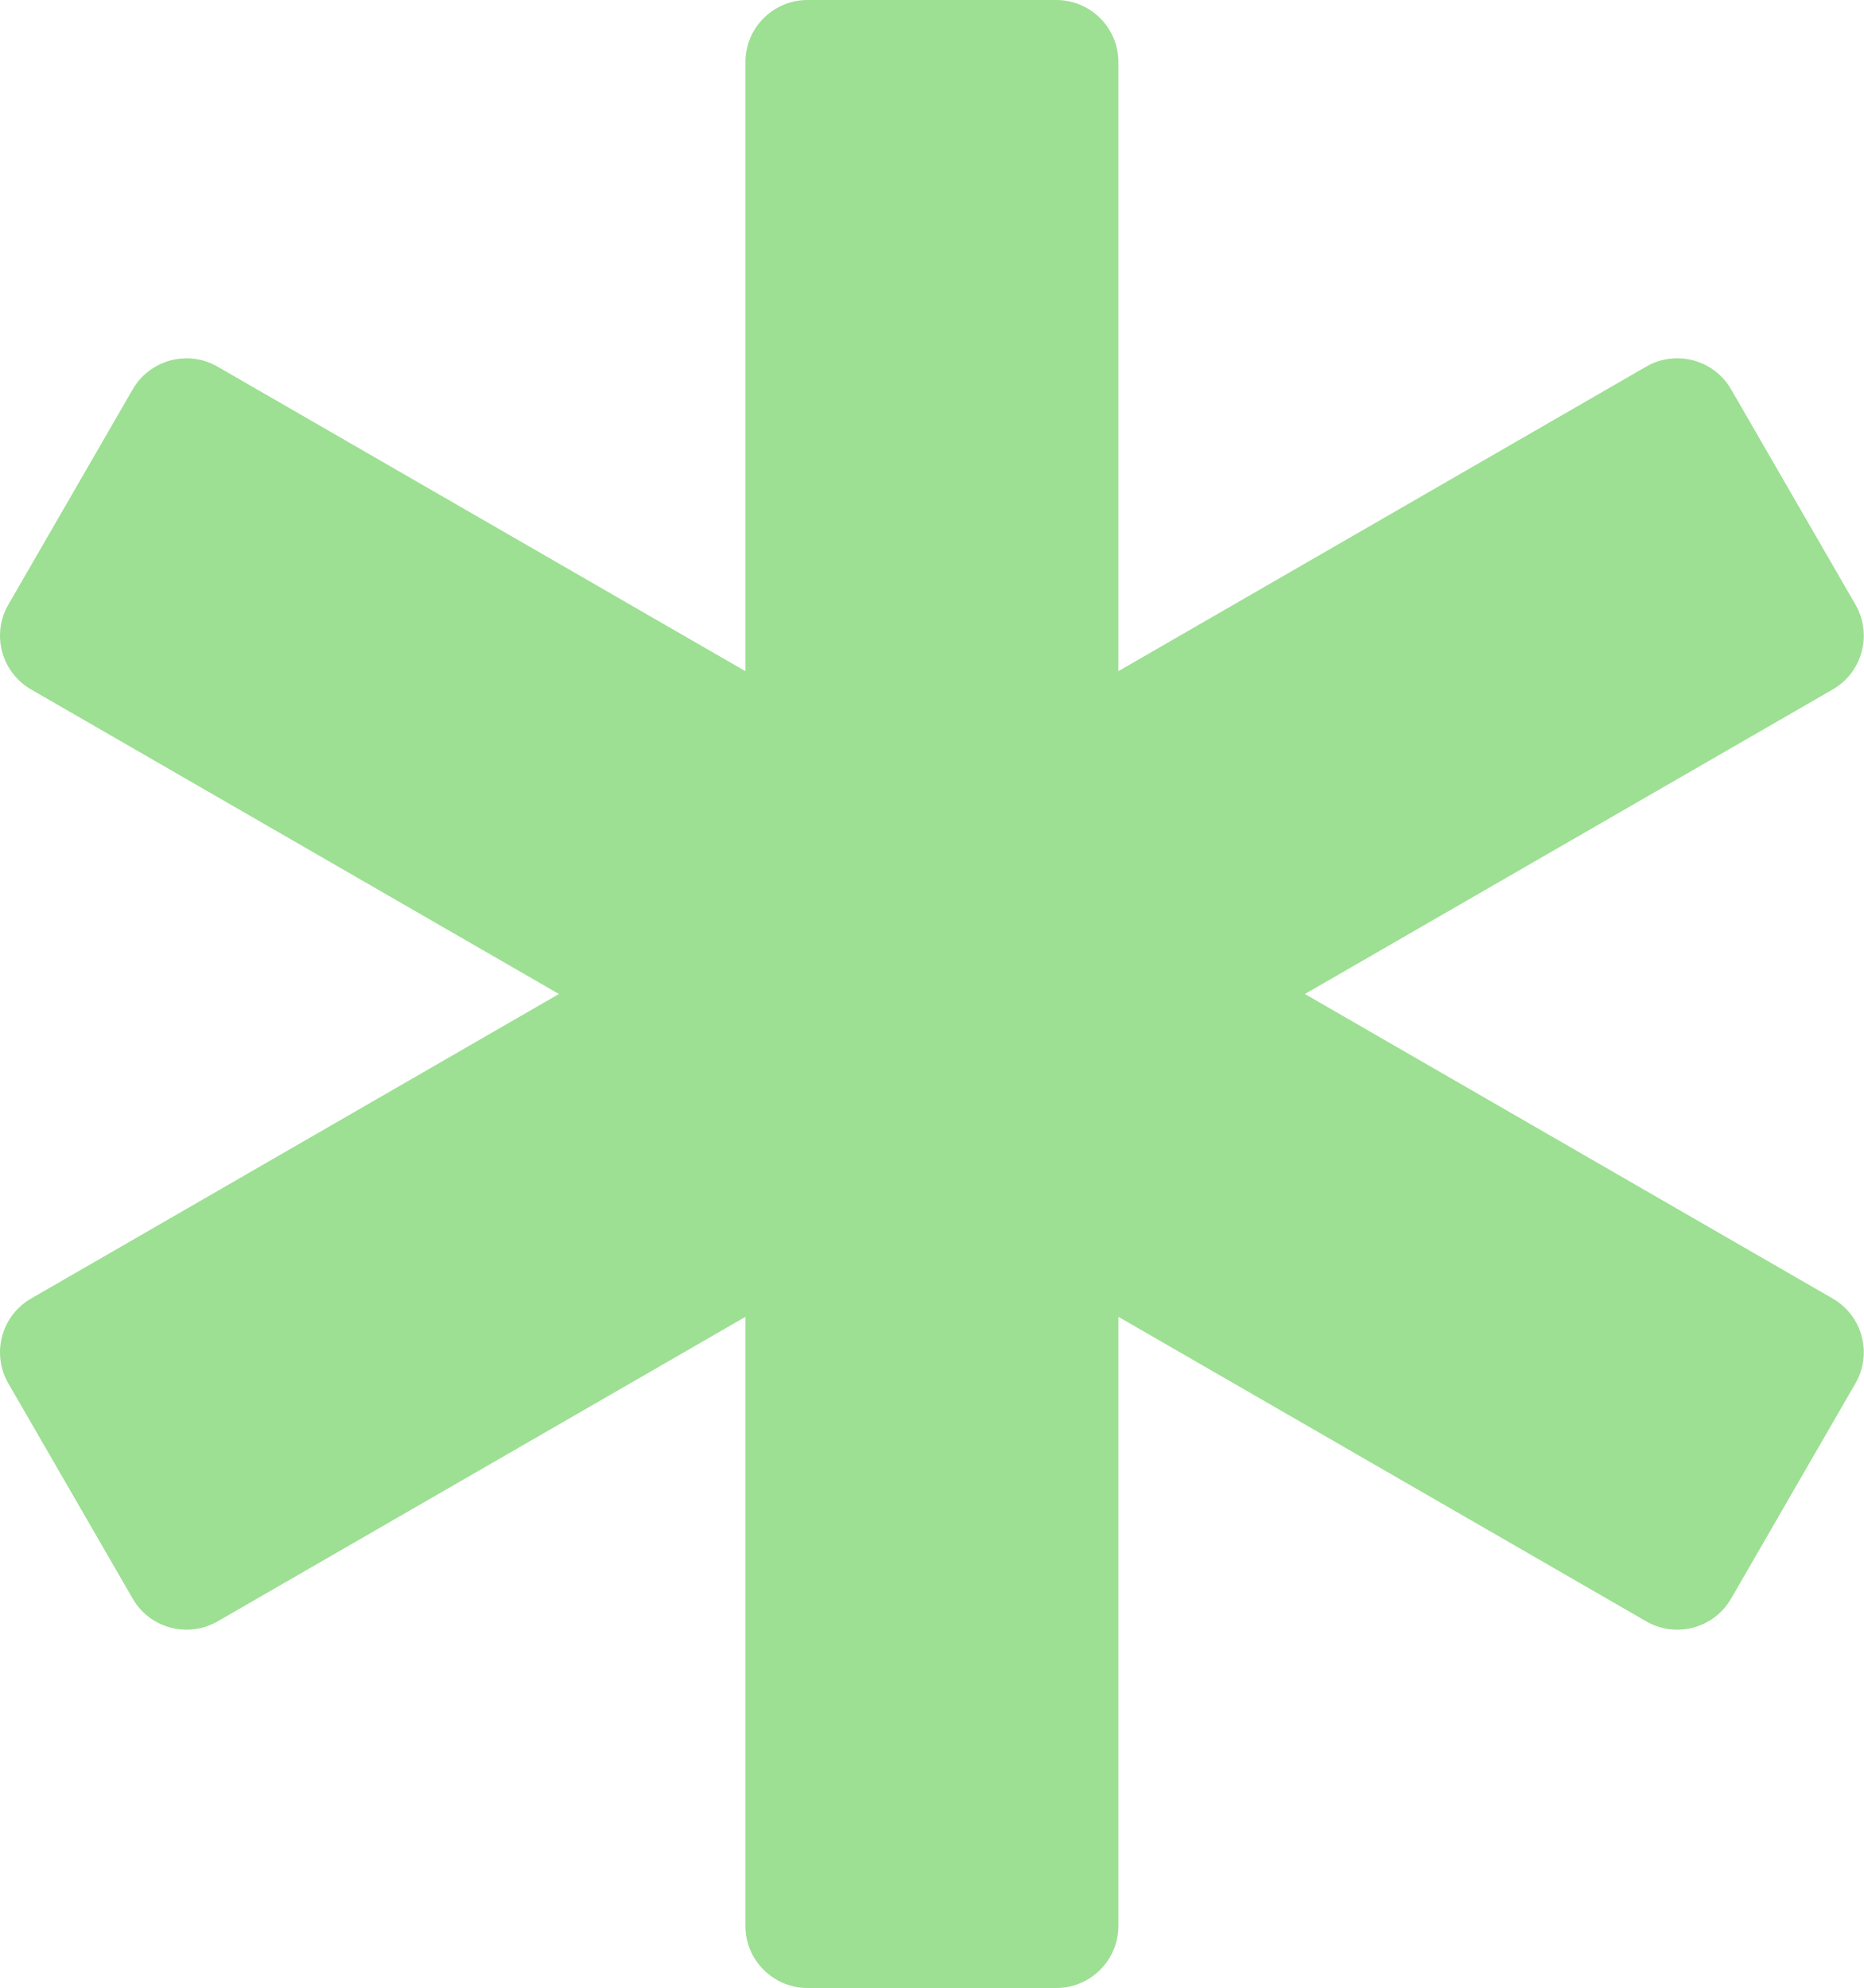
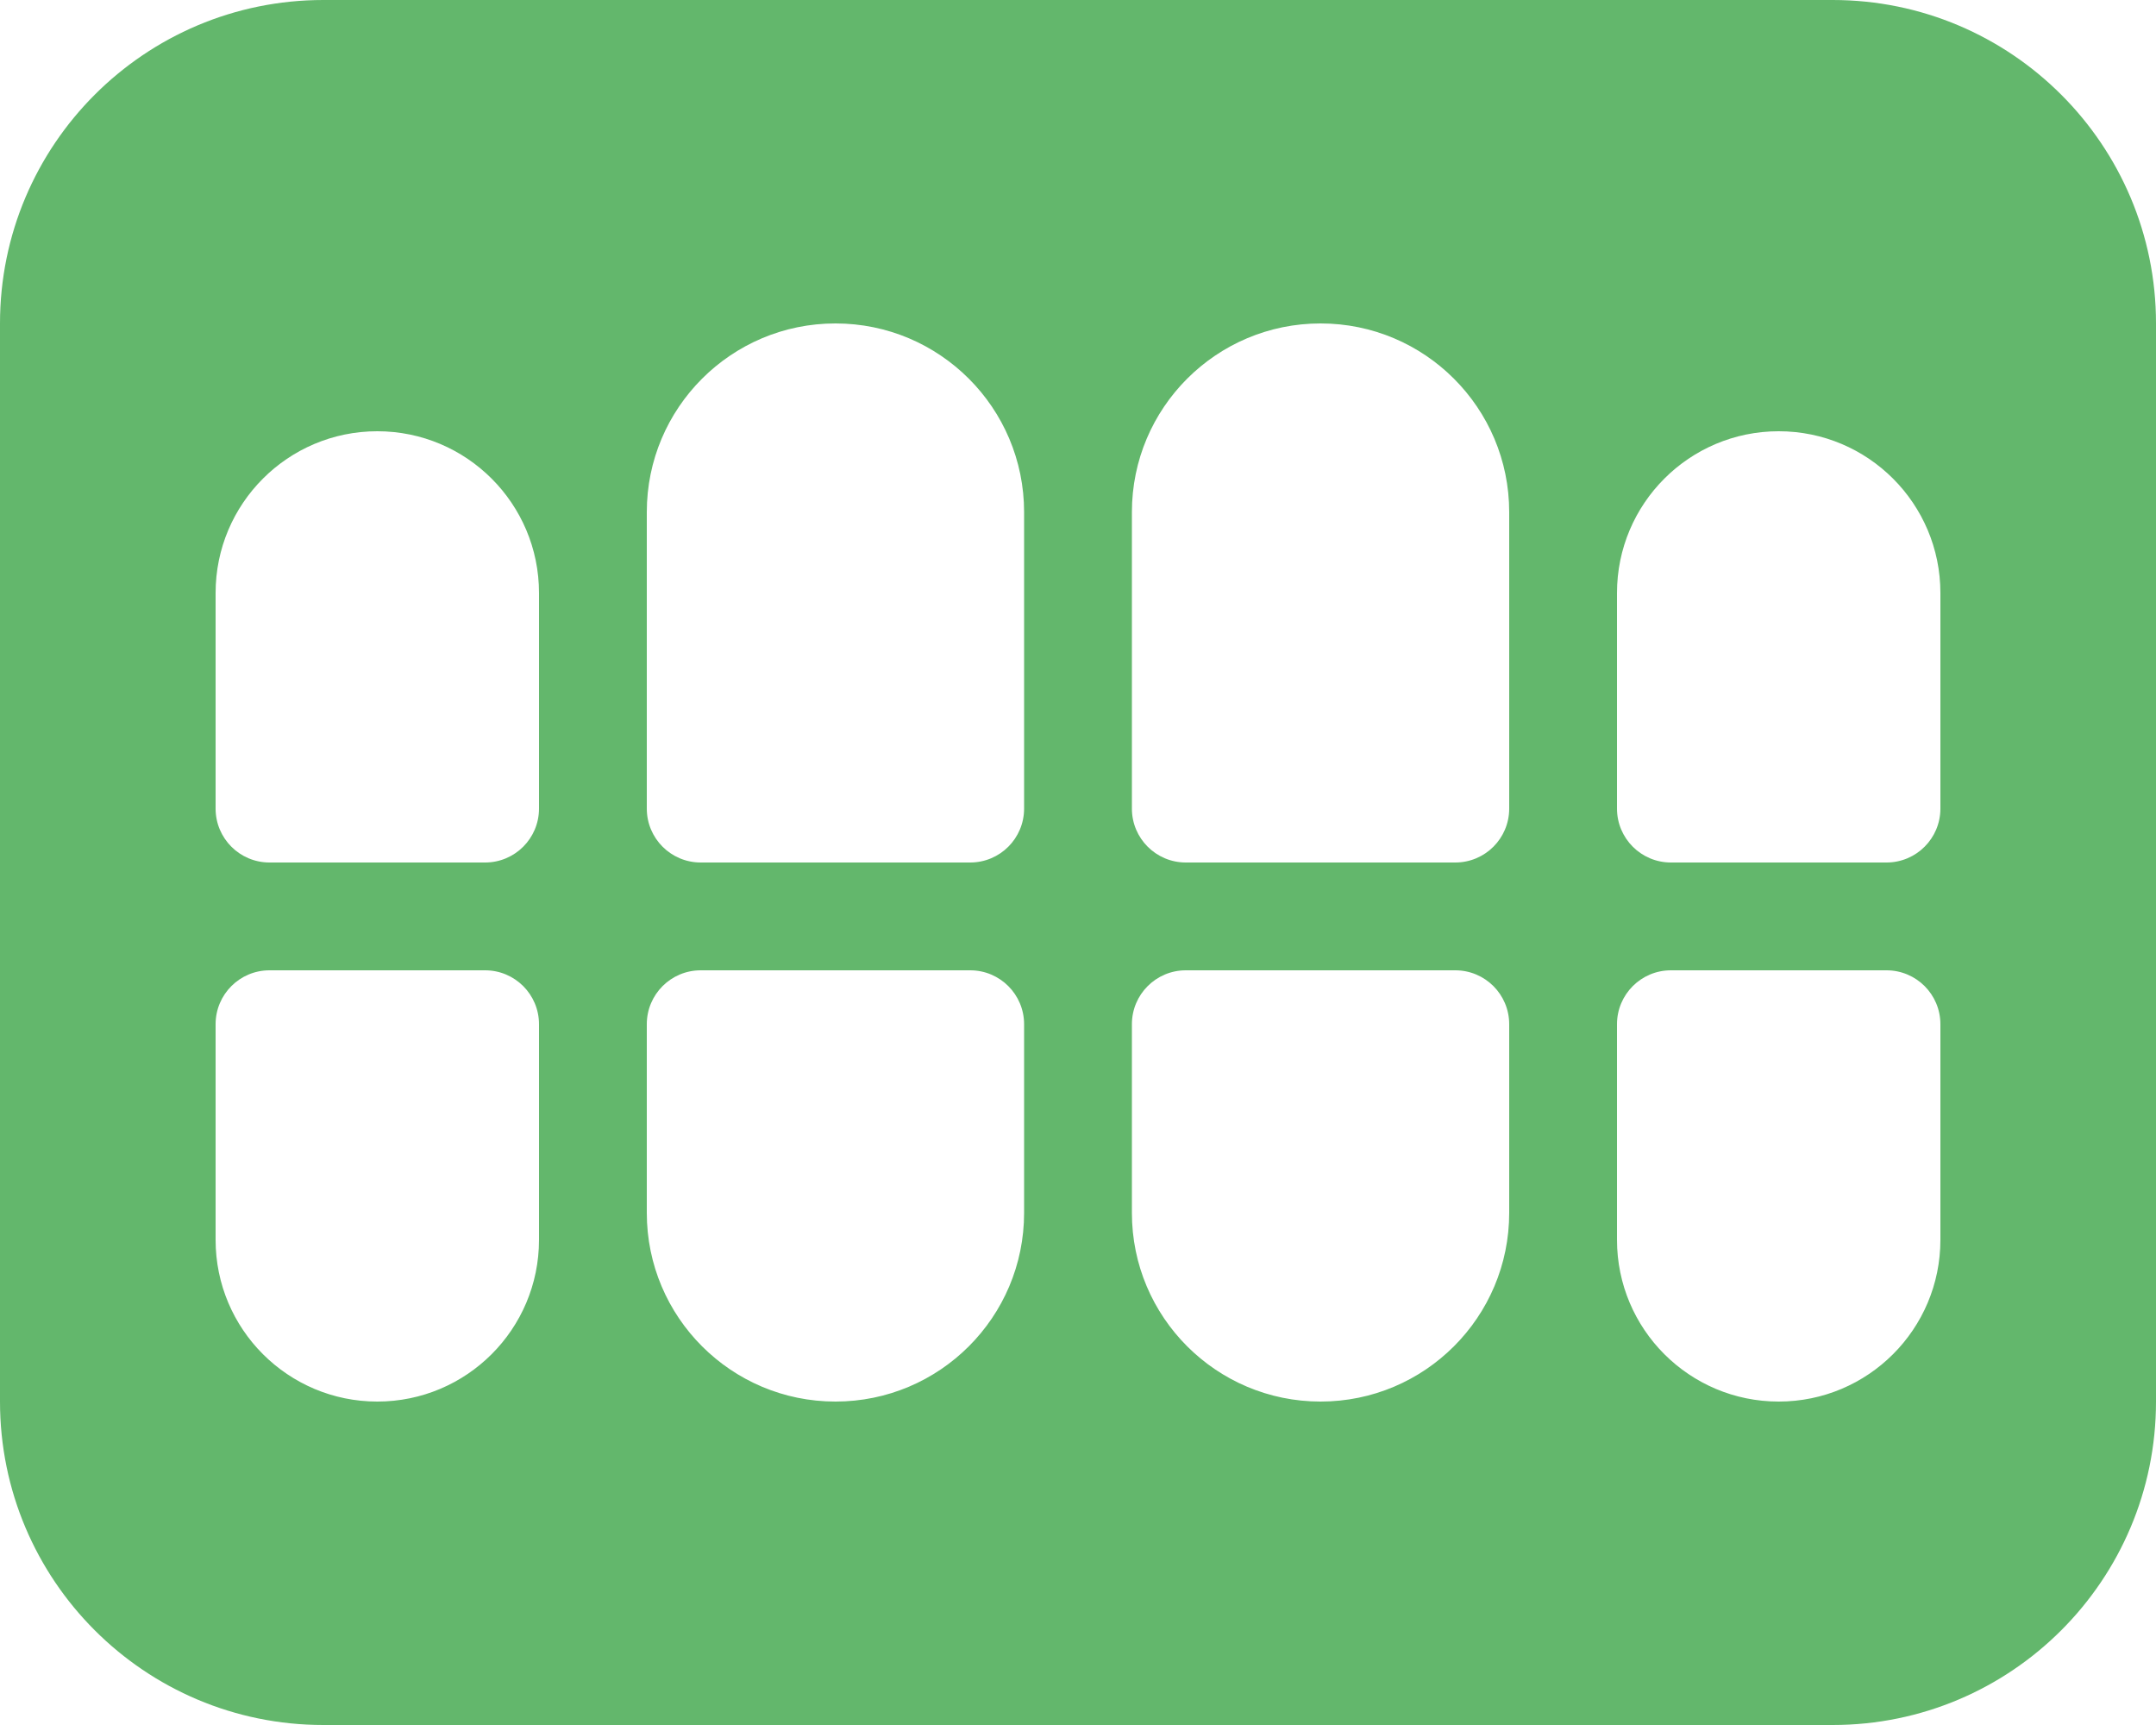
- <svg xmlns="http://www.w3.org/2000/svg" style="fill:#9DE093;" viewBox="0 0 480 512">
-   <path d="M471.99 334.43L336.06 256l135.93-78.43c7.66-4.42 10.28-14.2 5.86-21.86l-32.02-55.43c-4.42-7.65-14.21-10.28-21.87-5.86l-135.93 78.43V16c0-8.84-7.17-16-16.01-16h-64.04c-8.84 0-16.01 7.16-16.01 16v156.86L56.04 94.43c-7.66-4.42-17.45-1.79-21.87 5.86L2.15 155.71c-4.42 7.65-1.8 17.44 5.86 21.86L143.94 256 8.01 334.43c-7.66 4.42-10.28 14.21-5.86 21.86l32.02 55.43c4.42 7.65 14.21 10.27 21.87 5.86l135.93-78.43V496c0 8.84 7.17 16 16.01 16h64.04c8.84 0 16.01-7.16 16.01-16V339.14l135.93 78.43c7.66 4.42 17.45 1.8 21.87-5.86l32.02-55.43c4.42-7.65 1.8-17.43-5.86-21.85z" />
+ <svg xmlns="http://www.w3.org/2000/svg" style="fill:#63B76C;" viewBox="0 0 640 512">
+   <path d="M544 0H96C42.98 0 0 42.98 0 96v320c0 53.02 42.98 96 96 96h448c53.02 0 96-42.98 96-96V96c0-53.02-42.98-96-96-96zM160 368c0 26.51-21.49 48-48 48s-48-21.49-48-48v-64c0-8.84 7.16-16 16-16h64c8.84 0 16 7.16 16 16v64zm0-128c0 8.84-7.16 16-16 16H80c-8.84 0-16-7.16-16-16v-64c0-26.51 21.49-48 48-48s48 21.49 48 48v64zm144 120c0 30.93-25.07 56-56 56s-56-25.07-56-56v-56c0-8.84 7.16-16 16-16h80c8.84 0 16 7.16 16 16v56zm0-120c0 8.84-7.16 16-16 16h-80c-8.84 0-16-7.16-16-16v-88c0-30.93 25.07-56 56-56s56 25.07 56 56v88zm144 120c0 30.93-25.07 56-56 56s-56-25.07-56-56v-56c0-8.84 7.16-16 16-16h80c8.84 0 16 7.16 16 16v56zm0-120c0 8.84-7.16 16-16 16h-80c-8.84 0-16-7.16-16-16v-88c0-30.93 25.07-56 56-56s56 25.07 56 56v88zm128 128c0 26.51-21.49 48-48 48s-48-21.49-48-48v-64c0-8.84 7.16-16 16-16h64c8.84 0 16 7.16 16 16v64zm0-128c0 8.84-7.16 16-16 16h-64c-8.84 0-16-7.16-16-16v-64c0-26.51 21.49-48 48-48s48 21.49 48 48v64z" />
</svg>
